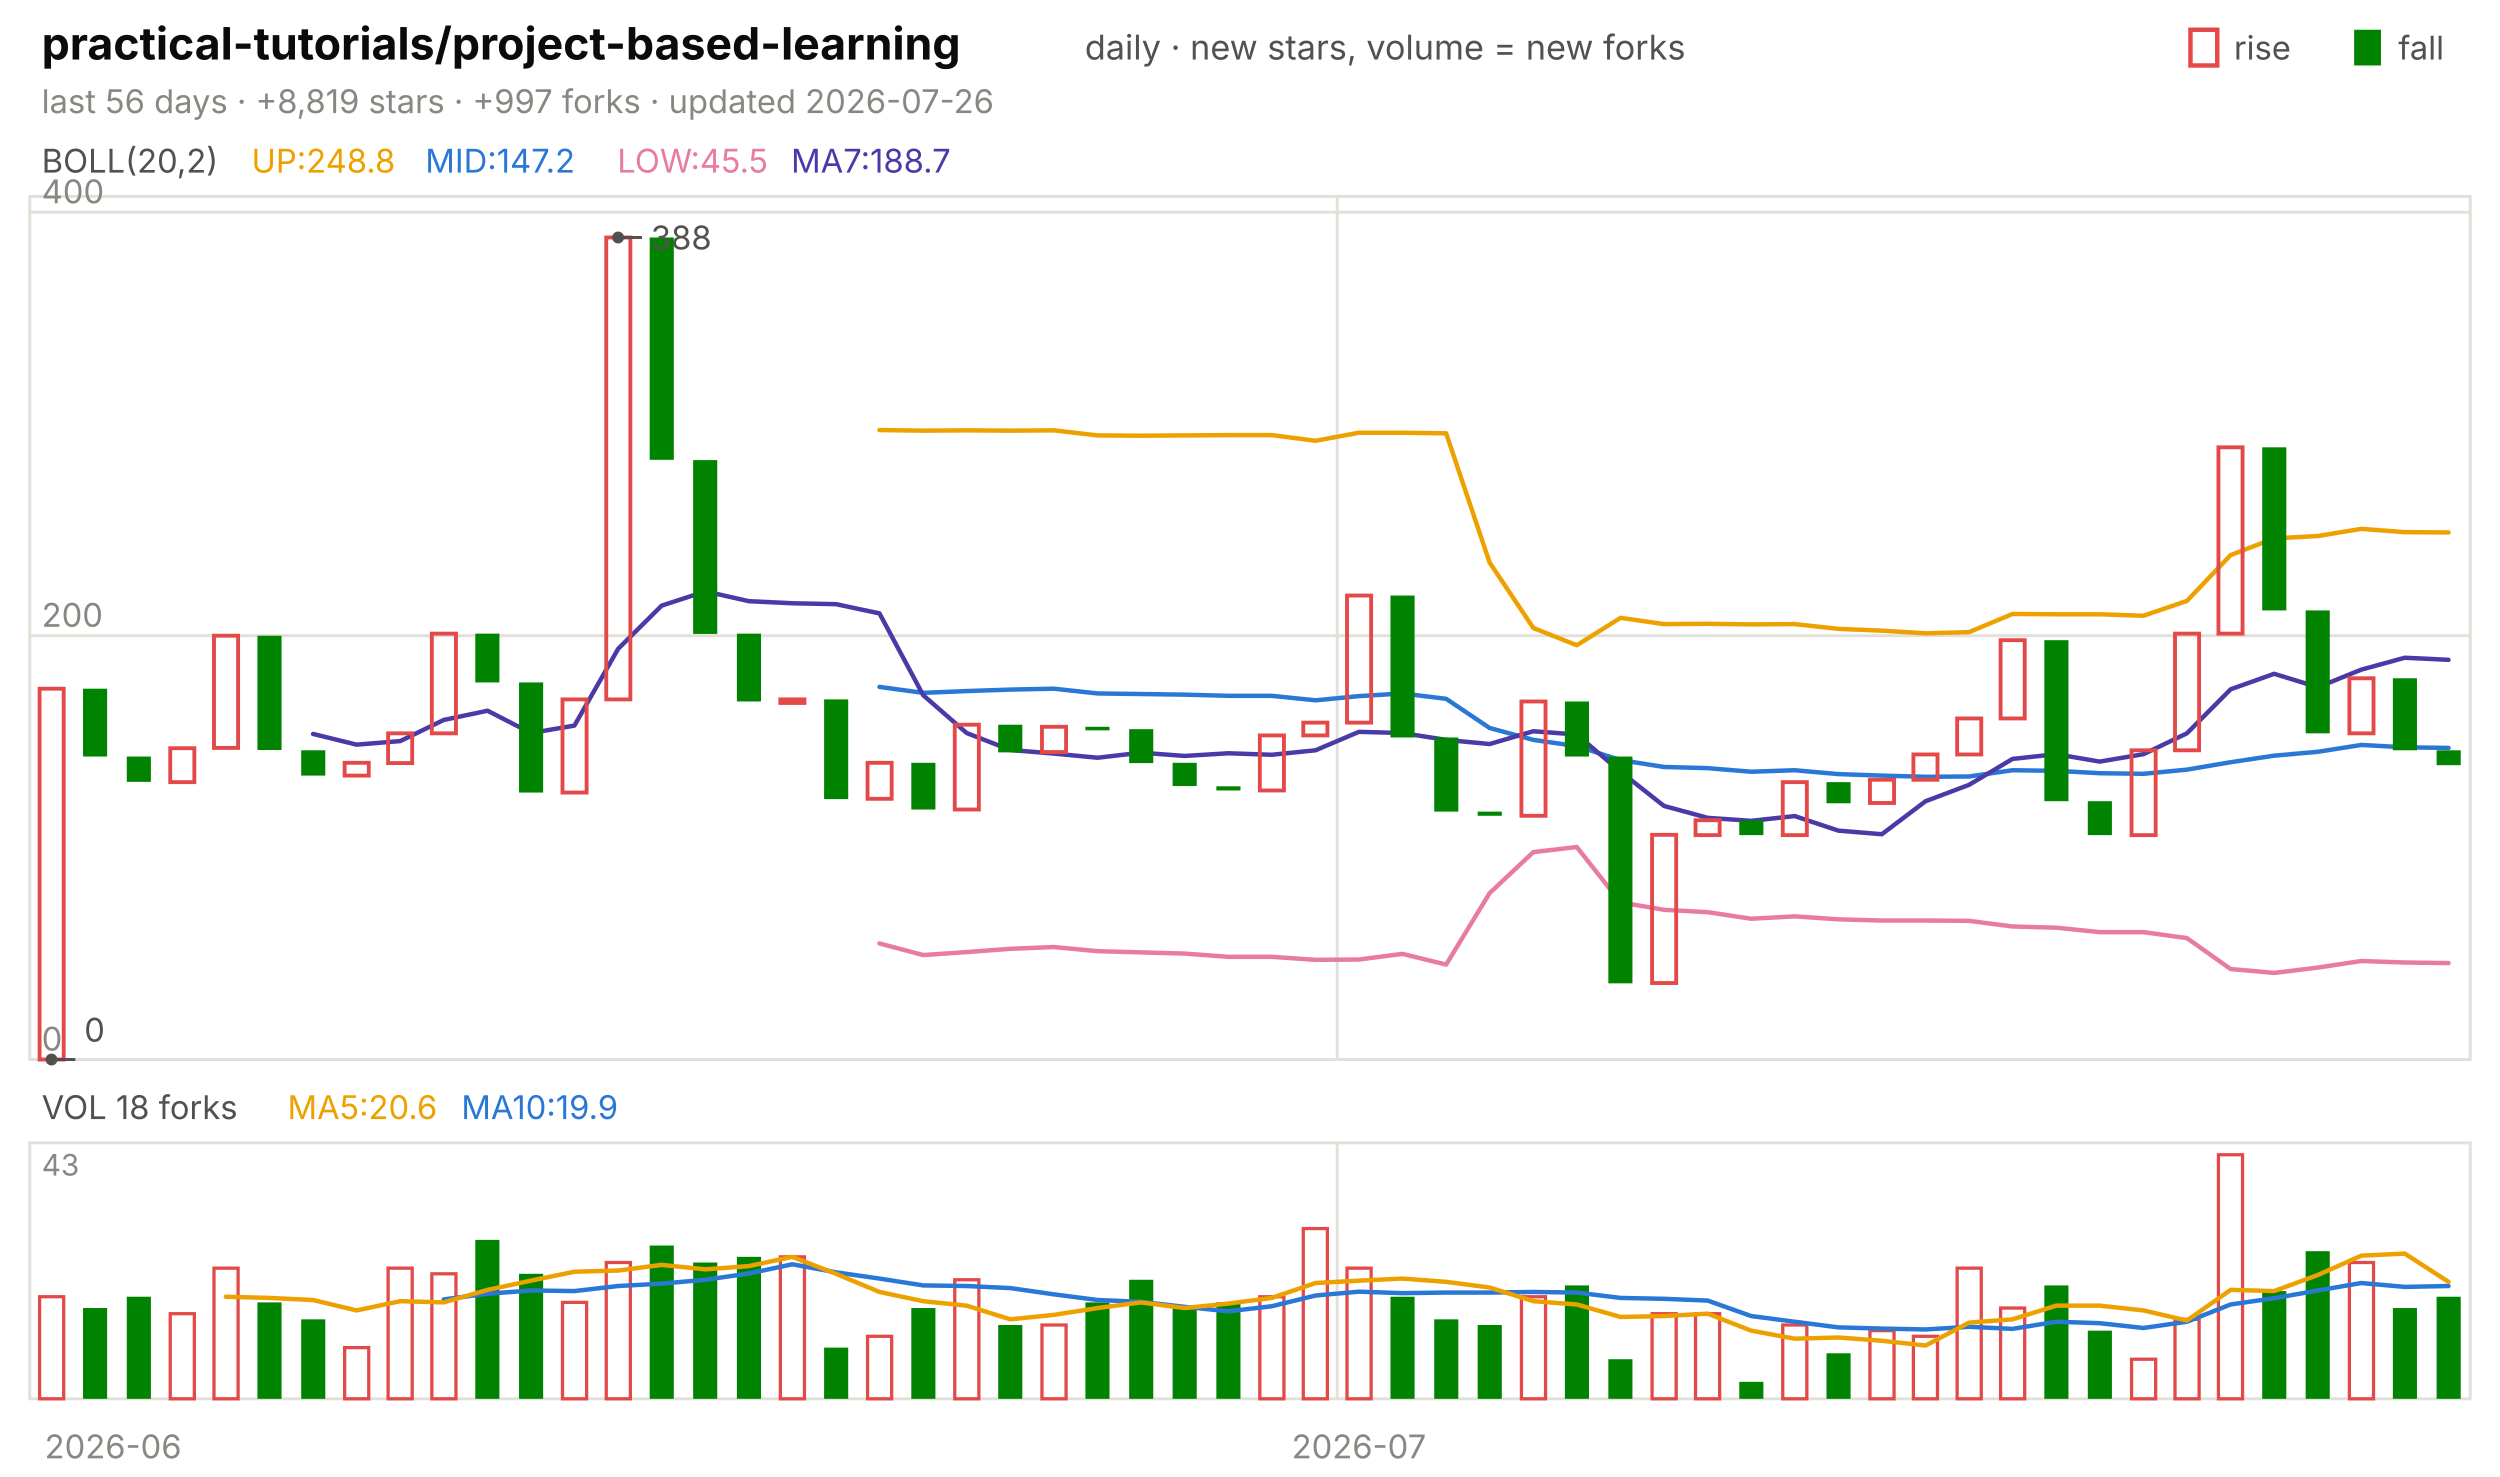
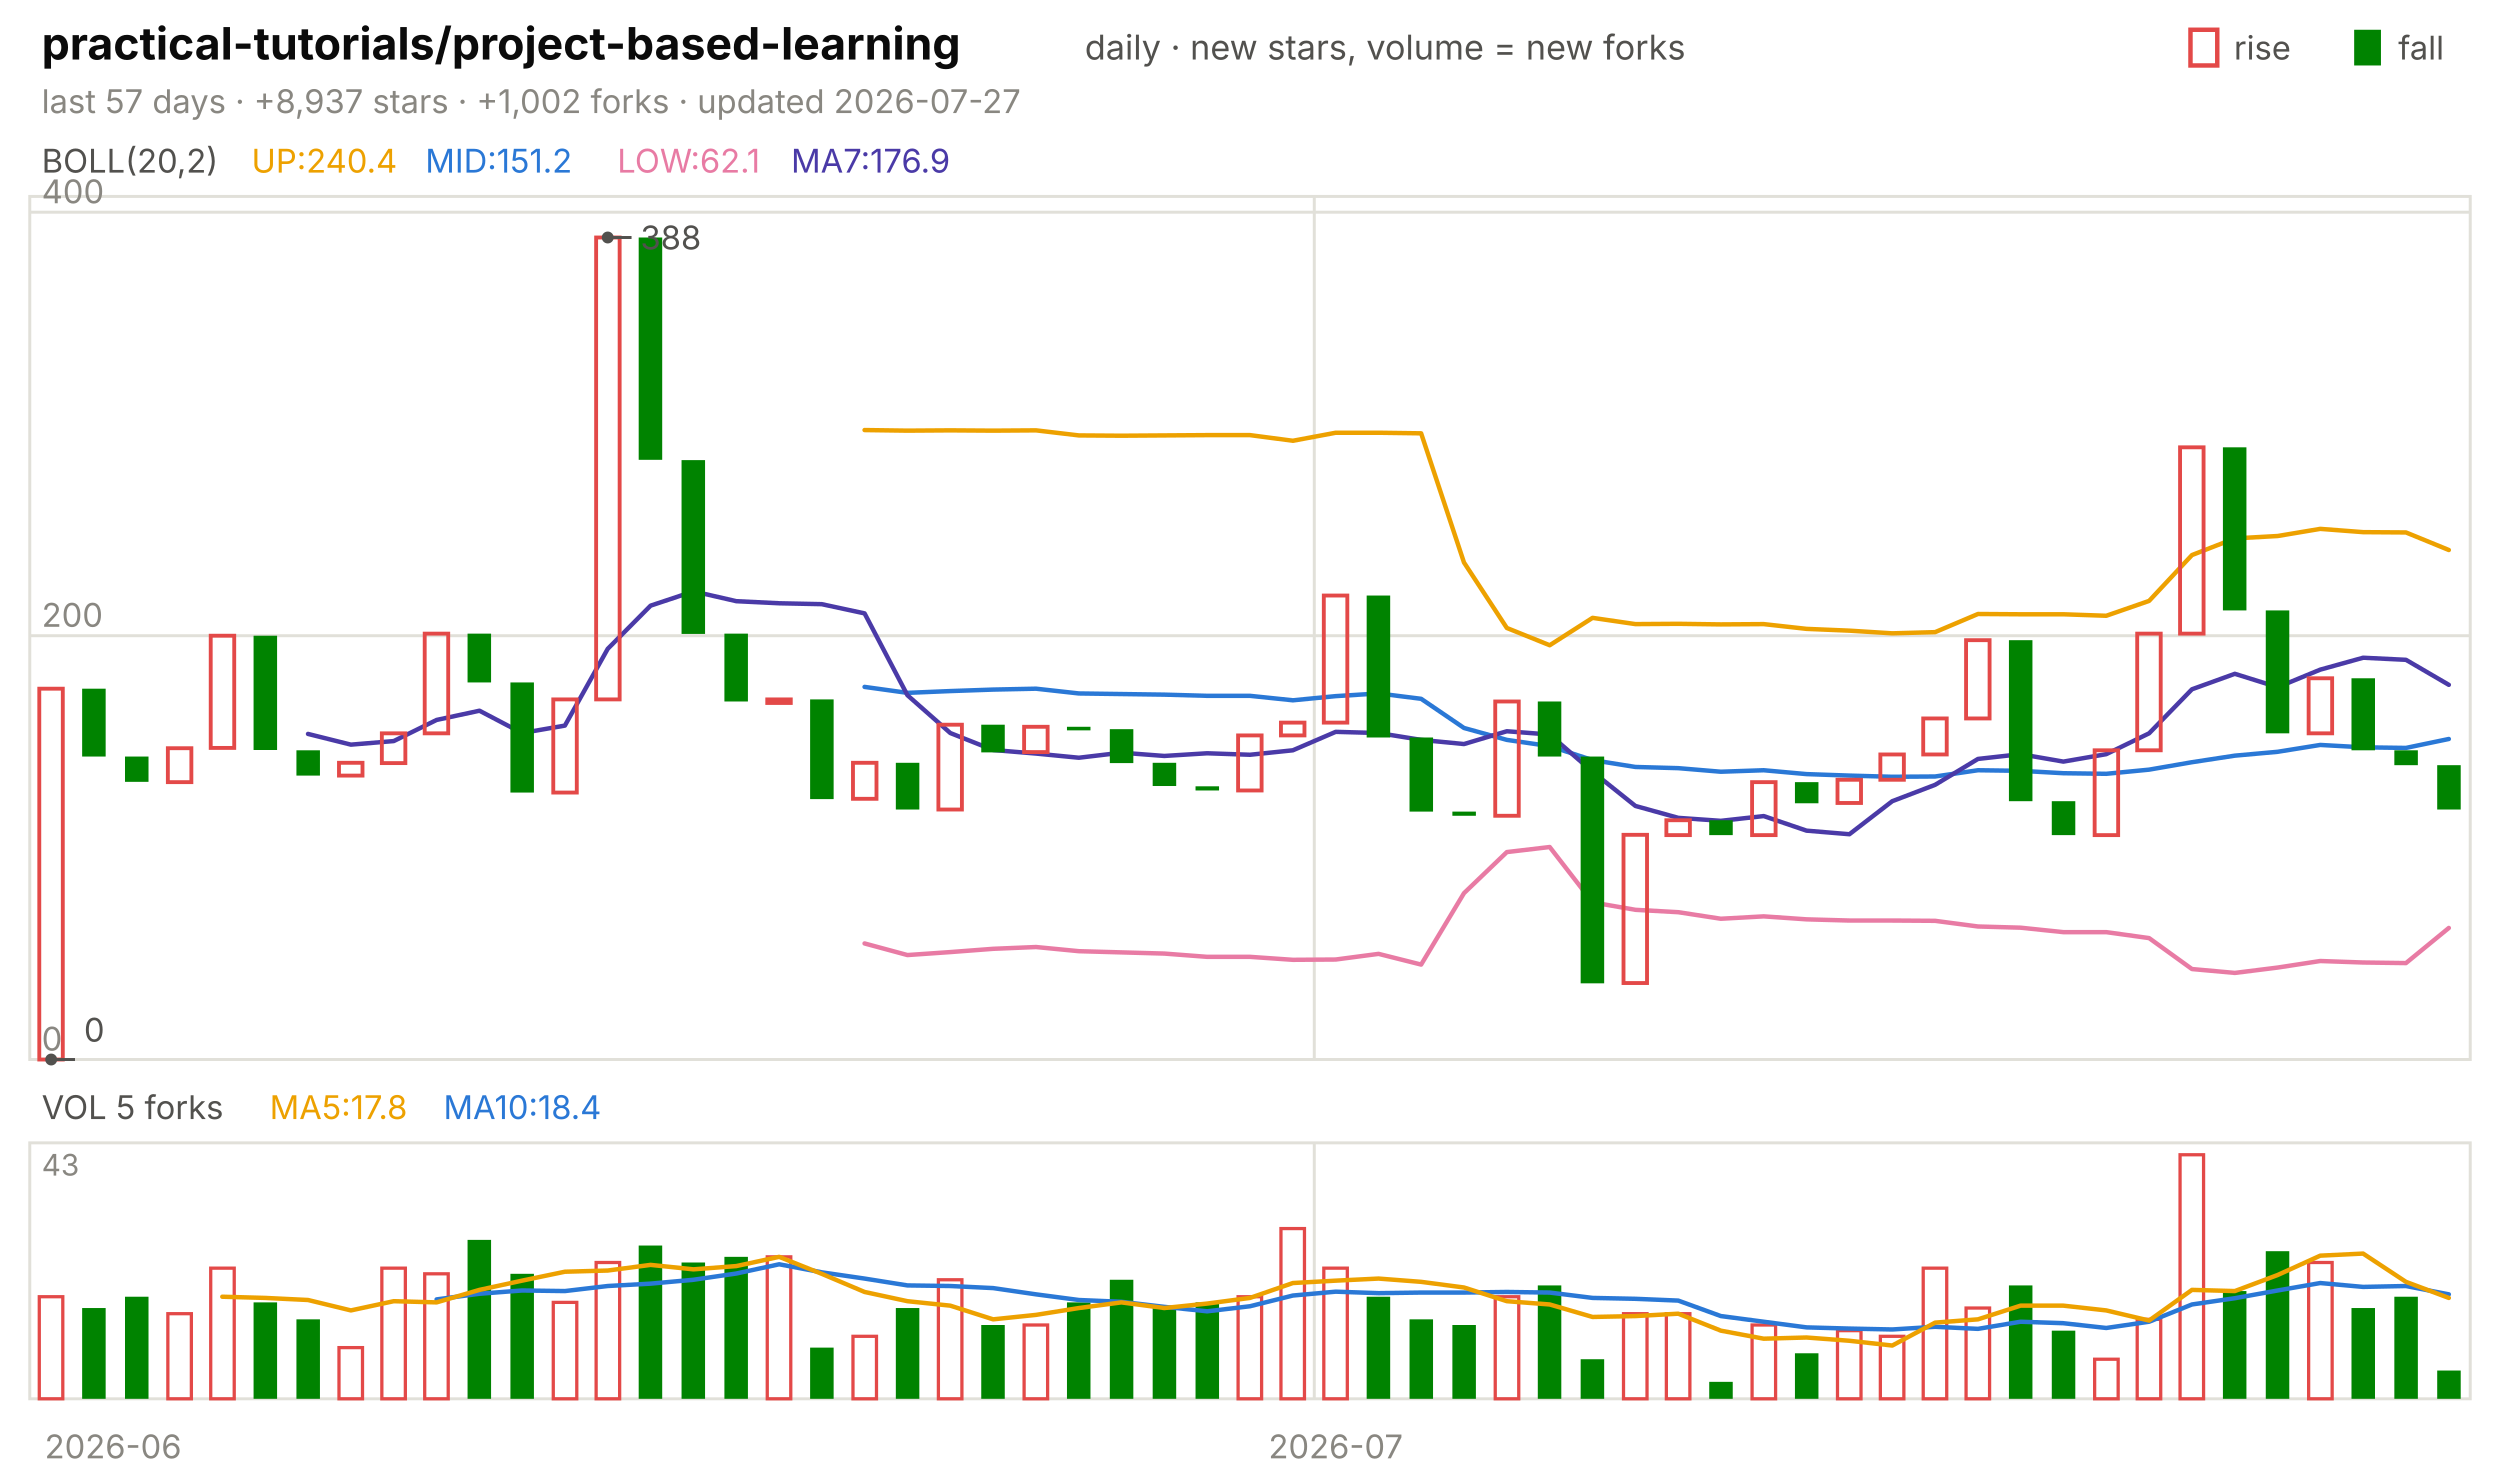
<svg xmlns="http://www.w3.org/2000/svg" viewBox="0 0 840 496" width="840" height="496" font-family="-apple-system,'Segoe UI',system-ui,sans-serif" role="img" aria-label="practical-tutorials/project-based-learning candlestick chart">
  <text x="14.0" y="20.0" font-size="15" fill="#0b0b0b" font-weight="650">practical-tutorials/project-based-learning</text>
  <text x="364.5" y="20.0" font-size="11.5" fill="#52514e">daily · new stars, volume = new forks</text>
  <text x="805.8" y="20.0" font-size="11.0" fill="#52514e">fall</text>
  <rect x="791" y="10" width="9" height="12" fill="#008300" />
  <text x="750.6" y="20.0" font-size="11.0" fill="#52514e">rise</text>
  <rect x="736" y="10" width="9" height="12" fill="none" stroke="#e34948" stroke-width="1.5" />
-   <text x="14.0" y="38.0" font-size="11.0" fill="#898781">last 56 days · +8,819 stars · +997 forks · updated 2026-07-26</text>
+   <text x="14.0" y="38.0" font-size="11.0" fill="#898781">last 57 days · +8,937 stars · +1,002 forks · updated 2026-07-27</text>
  <rect x="10" y="66" width="820" height="290" fill="none" stroke="#e1e0d9" />
  <rect x="10" y="384" width="820" height="86" fill="none" stroke="#e1e0d9" />
  <text x="38.0" y="490.0" font-size="11.0" fill="#898781" text-anchor="middle">2026-06</text>
-   <line x1="449.3" y1="66.0" x2="449.3" y2="356.0" stroke="#e1e0d9" stroke-width="1.0" />
-   <line x1="449.3" y1="384.0" x2="449.3" y2="470.0" stroke="#e1e0d9" stroke-width="1.0" />
-   <text x="456.6" y="490.0" font-size="11.0" fill="#898781" text-anchor="middle">2026-07</text>
+   <line x1="441.6" y1="66.0" x2="441.6" y2="356.0" stroke="#e1e0d9" stroke-width="1.0" />
+   <line x1="441.6" y1="384.0" x2="441.6" y2="470.0" stroke="#e1e0d9" stroke-width="1.0" />
+   <text x="448.8" y="490.0" font-size="11.0" fill="#898781" text-anchor="middle">2026-07</text>
  <text x="14.0" y="58.0" font-size="11.0" fill="#52514e">BOLL(20,2)</text>
-   <text x="84.5" y="58.0" font-size="11.0" fill="#eda100">UP:248.8</text>
-   <text x="142.9" y="58.0" font-size="11.0" fill="#2a78d6">MID:147.2</text>
-   <text x="207.4" y="58.0" font-size="11.0" fill="#e87ba4">LOW:45.5</text>
-   <text x="265.8" y="58.0" font-size="11.0" fill="#4a3aa7">MA7:188.7</text>
+   <text x="84.5" y="58.0" font-size="11.0" fill="#eda100">UP:240.4</text>
+   <text x="142.9" y="58.0" font-size="11.0" fill="#2a78d6">MID:151.2</text>
+   <text x="207.4" y="58.0" font-size="11.0" fill="#e87ba4">LOW:62.1</text>
+   <text x="265.8" y="58.0" font-size="11.0" fill="#4a3aa7">MA7:176.9</text>
  <line x1="10.0" y1="356.0" x2="830.0" y2="356.0" stroke="#e1e0d9" stroke-width="1.0" />
  <text x="14.0" y="353.0" font-size="11.0" fill="#898781">0</text>
  <line x1="10.0" y1="213.6" x2="830.0" y2="213.6" stroke="#e1e0d9" stroke-width="1.0" />
  <text x="14.0" y="210.6" font-size="11.0" fill="#898781">200</text>
  <line x1="10.0" y1="71.3" x2="830.0" y2="71.3" stroke="#e1e0d9" stroke-width="1.0" />
  <text x="14.0" y="68.3" font-size="11.0" fill="#898781">400</text>
-   <polyline points="295.5,144.5 310.2,144.7 324.8,144.6 339.5,144.7 354.1,144.6 368.8,146.3 383.4,146.4 398.0,146.3 412.7,146.2 427.3,146.2 442.0,148.1 456.6,145.4 471.2,145.4 485.9,145.6 500.5,189.0 515.2,211.0 529.8,216.8 544.5,207.6 559.1,209.7 573.8,209.6 588.4,209.8 603.0,209.7 617.7,211.3 632.3,211.9 647.0,212.8 661.6,212.4 676.2,206.3 690.9,206.4 705.5,206.4 720.2,206.9 734.8,201.9 749.5,186.5 764.1,180.9 778.8,180.1 793.4,177.7 808.0,178.8 822.7,178.9" fill="none" stroke="#eda100" stroke-width="1.5" stroke-linejoin="round" stroke-linecap="round" />
-   <polyline points="295.5,230.8 310.2,232.8 324.8,232.2 339.5,231.7 354.1,231.4 368.8,233.0 383.4,233.2 398.0,233.4 412.7,233.8 427.3,233.8 442.0,235.3 456.6,233.9 471.2,233.0 485.9,234.8 500.5,244.6 515.2,248.6 529.8,250.7 544.5,255.4 559.1,257.7 573.8,258.1 588.4,259.3 603.0,258.8 617.7,260.1 632.3,260.6 647.0,261.0 661.6,260.9 676.2,258.8 690.9,259.0 705.5,259.8 720.2,260.0 734.8,258.6 749.5,256.1 764.1,253.9 778.8,252.6 793.4,250.3 808.0,251.1 822.7,251.3" fill="none" stroke="#2a78d6" stroke-width="1.5" stroke-linejoin="round" stroke-linecap="round" />
-   <polyline points="295.5,317.0 310.2,320.9 324.8,319.9 339.5,318.8 354.1,318.2 368.8,319.6 383.4,320.0 398.0,320.4 412.7,321.5 427.3,321.5 442.0,322.5 456.6,322.4 471.2,320.5 485.9,324.1 500.5,300.1 515.2,286.3 529.8,284.6 544.5,303.2 559.1,305.7 573.8,306.5 588.4,308.7 603.0,307.9 617.7,308.9 632.3,309.3 647.0,309.3 661.6,309.4 676.2,311.3 690.9,311.7 705.5,313.2 720.2,313.2 734.8,315.2 749.5,325.6 764.1,326.9 778.8,325.1 793.4,322.9 808.0,323.4 822.7,323.6" fill="none" stroke="#e87ba4" stroke-width="1.5" stroke-linejoin="round" stroke-linecap="round" />
-   <polyline points="105.2,246.6 119.8,250.2 134.5,249.0 149.1,241.9 163.8,238.8 178.4,246.3 193.0,243.8 207.7,218.0 222.3,203.5 237.0,198.7 251.6,202.0 266.2,202.7 280.9,203.0 295.5,206.1 310.2,233.6 324.8,246.3 339.5,252.0 354.1,253.2 368.8,254.6 383.4,252.9 398.0,254.0 412.7,253.1 427.3,253.6 442.0,252.1 456.6,245.9 471.2,246.3 485.9,248.6 500.5,250.0 515.2,245.7 529.8,246.8 544.5,259.3 559.1,270.8 573.8,274.8 588.4,275.8 603.0,274.2 617.7,279.1 632.3,280.3 647.0,269.2 661.6,263.7 676.2,255.0 690.9,253.4 705.5,255.9 720.2,253.4 734.8,246.4 749.5,231.6 764.1,226.4 778.8,230.9 793.4,225.0 808.0,221.0 822.7,221.7" fill="none" stroke="#4a3aa7" stroke-width="1.5" stroke-linejoin="round" stroke-linecap="round" />
-   <rect x="13.3" y="231.4" width="8.1" height="124.6" fill="none" stroke="#e34948" stroke-width="1.3" />
-   <rect x="27.9" y="231.4" width="8.1" height="22.8" fill="#008300" />
-   <rect x="42.6" y="254.2" width="8.1" height="8.5" fill="#008300" />
-   <rect x="57.2" y="251.4" width="8.1" height="11.4" fill="none" stroke="#e34948" stroke-width="1.3" />
-   <rect x="71.9" y="213.6" width="8.1" height="37.7" fill="none" stroke="#e34948" stroke-width="1.3" />
-   <rect x="86.5" y="213.6" width="8.1" height="38.4" fill="#008300" />
-   <rect x="101.2" y="252.1" width="8.1" height="8.5" fill="#008300" />
-   <rect x="115.8" y="256.3" width="8.1" height="4.3" fill="none" stroke="#e34948" stroke-width="1.3" />
-   <rect x="130.4" y="246.4" width="8.1" height="10.0" fill="none" stroke="#e34948" stroke-width="1.3" />
-   <rect x="145.1" y="212.9" width="8.1" height="33.5" fill="none" stroke="#e34948" stroke-width="1.3" />
-   <rect x="159.7" y="212.9" width="8.1" height="16.4" fill="#008300" />
-   <rect x="174.4" y="229.3" width="8.1" height="37.0" fill="#008300" />
-   <rect x="189.0" y="235.0" width="8.1" height="31.3" fill="none" stroke="#e34948" stroke-width="1.3" />
-   <rect x="203.7" y="79.8" width="8.1" height="155.2" fill="none" stroke="#e34948" stroke-width="1.3" />
-   <rect x="218.3" y="79.8" width="8.1" height="74.7" fill="#008300" />
-   <rect x="232.9" y="154.6" width="8.1" height="58.4" fill="#008300" />
-   <rect x="247.6" y="212.9" width="8.1" height="22.8" fill="#008300" />
-   <rect x="262.2" y="235.0" width="8.1" height="1.2" fill="none" stroke="#e34948" stroke-width="1.3" />
-   <rect x="276.9" y="235.0" width="8.1" height="33.5" fill="#008300" />
-   <rect x="291.5" y="256.3" width="8.1" height="12.1" fill="none" stroke="#e34948" stroke-width="1.3" />
-   <rect x="306.2" y="256.3" width="8.1" height="15.7" fill="#008300" />
-   <rect x="320.8" y="243.5" width="8.1" height="28.5" fill="none" stroke="#e34948" stroke-width="1.3" />
-   <rect x="335.4" y="243.5" width="8.1" height="9.3" fill="#008300" />
-   <rect x="350.1" y="244.2" width="8.1" height="8.5" fill="none" stroke="#e34948" stroke-width="1.3" />
-   <rect x="364.7" y="244.2" width="8.1" height="1.2" fill="#008300" />
-   <rect x="379.4" y="245.0" width="8.1" height="11.4" fill="#008300" />
-   <rect x="394.0" y="256.3" width="8.1" height="7.8" fill="#008300" />
-   <rect x="408.7" y="264.2" width="8.1" height="1.4" fill="#008300" />
-   <rect x="423.3" y="247.1" width="8.1" height="18.5" fill="none" stroke="#e34948" stroke-width="1.3" />
-   <rect x="437.9" y="242.8" width="8.1" height="4.3" fill="none" stroke="#e34948" stroke-width="1.3" />
-   <rect x="452.6" y="200.1" width="8.1" height="42.7" fill="none" stroke="#e34948" stroke-width="1.3" />
-   <rect x="467.2" y="200.1" width="8.1" height="47.7" fill="#008300" />
-   <rect x="481.9" y="247.8" width="8.1" height="24.9" fill="#008300" />
-   <rect x="496.5" y="272.7" width="8.1" height="1.4" fill="#008300" />
-   <rect x="511.2" y="235.7" width="8.1" height="38.4" fill="none" stroke="#e34948" stroke-width="1.3" />
-   <rect x="525.8" y="235.7" width="8.1" height="18.5" fill="#008300" />
-   <rect x="540.4" y="254.2" width="8.1" height="76.2" fill="#008300" />
-   <rect x="555.1" y="280.5" width="8.1" height="49.8" fill="none" stroke="#e34948" stroke-width="1.3" />
-   <rect x="569.7" y="275.6" width="8.1" height="5.0" fill="none" stroke="#e34948" stroke-width="1.3" />
-   <rect x="584.4" y="275.6" width="8.1" height="5.0" fill="#008300" />
-   <rect x="599.0" y="262.8" width="8.1" height="17.8" fill="none" stroke="#e34948" stroke-width="1.3" />
-   <rect x="613.7" y="262.8" width="8.1" height="7.1" fill="#008300" />
-   <rect x="628.3" y="262.0" width="8.1" height="7.8" fill="none" stroke="#e34948" stroke-width="1.3" />
-   <rect x="642.9" y="253.5" width="8.1" height="8.5" fill="none" stroke="#e34948" stroke-width="1.3" />
-   <rect x="657.6" y="241.4" width="8.1" height="12.1" fill="none" stroke="#e34948" stroke-width="1.3" />
-   <rect x="672.2" y="215.1" width="8.1" height="26.3" fill="none" stroke="#e34948" stroke-width="1.3" />
-   <rect x="686.9" y="215.1" width="8.1" height="54.1" fill="#008300" />
-   <rect x="701.5" y="269.2" width="8.1" height="11.4" fill="#008300" />
-   <rect x="716.2" y="252.1" width="8.1" height="28.5" fill="none" stroke="#e34948" stroke-width="1.3" />
-   <rect x="730.8" y="212.9" width="8.1" height="39.2" fill="none" stroke="#e34948" stroke-width="1.3" />
-   <rect x="745.4" y="150.3" width="8.1" height="62.6" fill="none" stroke="#e34948" stroke-width="1.3" />
-   <rect x="760.1" y="150.3" width="8.1" height="54.8" fill="#008300" />
-   <rect x="774.7" y="205.1" width="8.1" height="41.3" fill="#008300" />
-   <rect x="789.4" y="227.9" width="8.1" height="18.5" fill="none" stroke="#e34948" stroke-width="1.3" />
-   <rect x="804.0" y="227.9" width="8.1" height="24.2" fill="#008300" />
-   <rect x="818.7" y="252.1" width="8.1" height="5.0" fill="#008300" />
-   <circle cx="207.7" cy="79.8" r="2" fill="#52514e" />
-   <line x1="207.7" y1="79.8" x2="215.7" y2="79.8" stroke="#52514e" stroke-width="1.0" />
-   <text x="218.7" y="83.8" font-size="11.0" fill="#52514e">388</text>
-   <circle cx="17.3" cy="356.0" r="2" fill="#52514e" />
-   <line x1="17.3" y1="356.0" x2="25.3" y2="356.0" stroke="#52514e" stroke-width="1.0" />
-   <text x="28.3" y="350.0" font-size="11.0" fill="#52514e">0</text>
-   <text x="14.0" y="376.0" font-size="11.0" fill="#52514e">VOL 18 forks</text>
-   <text x="96.6" y="376.0" font-size="11.0" fill="#eda100">MA5:20.6</text>
-   <text x="155.0" y="376.0" font-size="11.0" fill="#2a78d6">MA10:19.9</text>
+   <polyline points="290.5,144.5 304.9,144.7 319.3,144.6 333.7,144.7 348.1,144.6 362.5,146.3 376.8,146.4 391.2,146.3 405.6,146.2 420.0,146.2 434.4,148.1 448.8,145.4 463.2,145.4 477.5,145.6 491.9,189.0 506.3,211.0 520.7,216.8 535.1,207.6 549.5,209.7 563.9,209.6 578.2,209.8 592.6,209.7 607.0,211.3 621.4,211.9 635.8,212.8 650.2,212.4 664.6,206.3 678.9,206.4 693.3,206.4 707.7,206.9 722.1,201.9 736.5,186.5 750.9,180.9 765.3,180.1 779.6,177.7 794.0,178.8 808.4,178.9 822.8,184.8" fill="none" stroke="#eda100" stroke-width="1.5" stroke-linejoin="round" stroke-linecap="round" />
+   <polyline points="290.5,230.8 304.9,232.8 319.3,232.2 333.7,231.7 348.1,231.4 362.5,233.0 376.8,233.2 391.2,233.4 405.6,233.8 420.0,233.8 434.4,235.3 448.8,233.9 463.2,233.0 477.5,234.8 491.9,244.6 506.3,248.6 520.7,250.7 535.1,255.4 549.5,257.7 563.9,258.1 578.2,259.3 592.6,258.8 607.0,260.1 621.4,260.6 635.8,261.0 650.2,260.9 664.6,258.8 678.9,259.0 693.3,259.8 707.7,260.0 722.1,258.6 736.5,256.1 750.9,253.9 765.3,252.6 779.6,250.3 794.0,251.1 808.4,251.3 822.8,248.3" fill="none" stroke="#2a78d6" stroke-width="1.5" stroke-linejoin="round" stroke-linecap="round" />
+   <polyline points="290.5,317.0 304.9,320.9 319.3,319.9 333.7,318.8 348.1,318.2 362.5,319.6 376.8,320.0 391.2,320.4 405.6,321.5 420.0,321.5 434.4,322.5 448.8,322.4 463.2,320.5 477.5,324.1 491.9,300.1 506.3,286.3 520.7,284.6 535.1,303.2 549.5,305.7 563.9,306.5 578.2,308.7 592.6,307.9 607.0,308.9 621.4,309.3 635.8,309.3 650.2,309.4 664.6,311.3 678.9,311.7 693.3,313.2 707.7,313.2 722.1,315.2 736.5,325.6 750.9,326.9 765.3,325.1 779.6,322.9 794.0,323.4 808.4,323.6 822.8,311.8" fill="none" stroke="#e87ba4" stroke-width="1.5" stroke-linejoin="round" stroke-linecap="round" />
+   <polyline points="103.5,246.6 117.9,250.2 132.3,249.0 146.7,241.9 161.1,238.8 175.4,246.3 189.8,243.8 204.2,218.0 218.6,203.5 233.0,198.7 247.4,202.0 261.8,202.7 276.1,203.0 290.5,206.1 304.9,233.6 319.3,246.3 333.7,252.0 348.1,253.2 362.5,254.6 376.8,252.9 391.2,254.0 405.6,253.1 420.0,253.6 434.4,252.1 448.8,245.9 463.2,246.3 477.5,248.6 491.9,250.0 506.3,245.7 520.7,246.8 535.1,259.3 549.5,270.8 563.9,274.8 578.2,275.8 592.6,274.2 607.0,279.1 621.4,280.3 635.8,269.2 650.2,263.7 664.6,255.0 678.9,253.4 693.3,255.9 707.7,253.4 722.1,246.4 736.5,231.6 750.9,226.4 765.3,230.9 779.6,225.0 794.0,221.0 808.4,221.7 822.8,230.1" fill="none" stroke="#4a3aa7" stroke-width="1.5" stroke-linejoin="round" stroke-linecap="round" />
+   <rect x="13.2" y="231.4" width="7.9" height="124.6" fill="none" stroke="#e34948" stroke-width="1.3" />
+   <rect x="27.6" y="231.4" width="7.9" height="22.8" fill="#008300" />
+   <rect x="42.0" y="254.2" width="7.9" height="8.5" fill="#008300" />
+   <rect x="56.4" y="251.4" width="7.9" height="11.4" fill="none" stroke="#e34948" stroke-width="1.3" />
+   <rect x="70.8" y="213.6" width="7.9" height="37.7" fill="none" stroke="#e34948" stroke-width="1.3" />
+   <rect x="85.2" y="213.6" width="7.9" height="38.4" fill="#008300" />
+   <rect x="99.6" y="252.1" width="7.9" height="8.5" fill="#008300" />
+   <rect x="113.9" y="256.3" width="7.9" height="4.3" fill="none" stroke="#e34948" stroke-width="1.3" />
+   <rect x="128.3" y="246.4" width="7.9" height="10.0" fill="none" stroke="#e34948" stroke-width="1.3" />
+   <rect x="142.7" y="212.9" width="7.9" height="33.5" fill="none" stroke="#e34948" stroke-width="1.3" />
+   <rect x="157.1" y="212.9" width="7.9" height="16.4" fill="#008300" />
+   <rect x="171.5" y="229.3" width="7.9" height="37.0" fill="#008300" />
+   <rect x="185.9" y="235.0" width="7.9" height="31.3" fill="none" stroke="#e34948" stroke-width="1.3" />
+   <rect x="200.3" y="79.8" width="7.9" height="155.2" fill="none" stroke="#e34948" stroke-width="1.3" />
+   <rect x="214.6" y="79.8" width="7.9" height="74.7" fill="#008300" />
+   <rect x="229.0" y="154.6" width="7.9" height="58.4" fill="#008300" />
+   <rect x="243.4" y="212.9" width="7.9" height="22.8" fill="#008300" />
+   <rect x="257.8" y="235.0" width="7.9" height="1.2" fill="none" stroke="#e34948" stroke-width="1.3" />
+   <rect x="272.2" y="235.0" width="7.9" height="33.5" fill="#008300" />
+   <rect x="286.6" y="256.3" width="7.9" height="12.1" fill="none" stroke="#e34948" stroke-width="1.3" />
+   <rect x="301.0" y="256.3" width="7.9" height="15.7" fill="#008300" />
+   <rect x="315.3" y="243.5" width="7.9" height="28.5" fill="none" stroke="#e34948" stroke-width="1.3" />
+   <rect x="329.7" y="243.5" width="7.9" height="9.3" fill="#008300" />
+   <rect x="344.1" y="244.2" width="7.9" height="8.5" fill="none" stroke="#e34948" stroke-width="1.3" />
+   <rect x="358.5" y="244.2" width="7.9" height="1.2" fill="#008300" />
+   <rect x="372.9" y="245.0" width="7.9" height="11.4" fill="#008300" />
+   <rect x="387.3" y="256.3" width="7.9" height="7.8" fill="#008300" />
+   <rect x="401.7" y="264.2" width="7.9" height="1.4" fill="#008300" />
+   <rect x="416.0" y="247.1" width="7.9" height="18.5" fill="none" stroke="#e34948" stroke-width="1.3" />
+   <rect x="430.4" y="242.8" width="7.9" height="4.3" fill="none" stroke="#e34948" stroke-width="1.3" />
+   <rect x="444.8" y="200.1" width="7.9" height="42.7" fill="none" stroke="#e34948" stroke-width="1.3" />
+   <rect x="459.2" y="200.1" width="7.9" height="47.7" fill="#008300" />
+   <rect x="473.6" y="247.8" width="7.9" height="24.9" fill="#008300" />
+   <rect x="488.0" y="272.7" width="7.9" height="1.4" fill="#008300" />
+   <rect x="502.4" y="235.7" width="7.9" height="38.4" fill="none" stroke="#e34948" stroke-width="1.3" />
+   <rect x="516.7" y="235.7" width="7.9" height="18.5" fill="#008300" />
+   <rect x="531.1" y="254.2" width="7.9" height="76.2" fill="#008300" />
+   <rect x="545.5" y="280.5" width="7.9" height="49.8" fill="none" stroke="#e34948" stroke-width="1.3" />
+   <rect x="559.9" y="275.6" width="7.9" height="5.0" fill="none" stroke="#e34948" stroke-width="1.3" />
+   <rect x="574.3" y="275.6" width="7.9" height="5.0" fill="#008300" />
+   <rect x="588.7" y="262.8" width="7.9" height="17.8" fill="none" stroke="#e34948" stroke-width="1.3" />
+   <rect x="603.1" y="262.8" width="7.9" height="7.1" fill="#008300" />
+   <rect x="617.4" y="262.0" width="7.9" height="7.8" fill="none" stroke="#e34948" stroke-width="1.3" />
+   <rect x="631.8" y="253.5" width="7.9" height="8.5" fill="none" stroke="#e34948" stroke-width="1.3" />
+   <rect x="646.2" y="241.4" width="7.9" height="12.1" fill="none" stroke="#e34948" stroke-width="1.3" />
+   <rect x="660.6" y="215.1" width="7.9" height="26.3" fill="none" stroke="#e34948" stroke-width="1.3" />
+   <rect x="675.0" y="215.1" width="7.9" height="54.1" fill="#008300" />
+   <rect x="689.4" y="269.2" width="7.9" height="11.4" fill="#008300" />
+   <rect x="703.8" y="252.1" width="7.9" height="28.5" fill="none" stroke="#e34948" stroke-width="1.3" />
+   <rect x="718.1" y="212.9" width="7.9" height="39.2" fill="none" stroke="#e34948" stroke-width="1.3" />
+   <rect x="732.5" y="150.3" width="7.9" height="62.6" fill="none" stroke="#e34948" stroke-width="1.3" />
+   <rect x="746.9" y="150.3" width="7.9" height="54.8" fill="#008300" />
+   <rect x="761.3" y="205.1" width="7.9" height="41.3" fill="#008300" />
+   <rect x="775.7" y="227.9" width="7.9" height="18.5" fill="none" stroke="#e34948" stroke-width="1.3" />
+   <rect x="790.1" y="227.9" width="7.9" height="24.2" fill="#008300" />
+   <rect x="804.5" y="252.1" width="7.9" height="5.0" fill="#008300" />
+   <rect x="818.9" y="257.1" width="7.9" height="14.9" fill="#008300" />
+   <circle cx="204.2" cy="79.8" r="2" fill="#52514e" />
+   <line x1="204.2" y1="79.8" x2="212.2" y2="79.8" stroke="#52514e" stroke-width="1.0" />
+   <text x="215.2" y="83.8" font-size="11.0" fill="#52514e">388</text>
+   <circle cx="17.2" cy="356.0" r="2" fill="#52514e" />
+   <line x1="17.2" y1="356.0" x2="25.2" y2="356.0" stroke="#52514e" stroke-width="1.0" />
+   <text x="28.2" y="350.0" font-size="11.0" fill="#52514e">0</text>
+   <text x="14.0" y="376.0" font-size="11.0" fill="#52514e">VOL 5 forks</text>
+   <text x="90.6" y="376.0" font-size="11.0" fill="#eda100">MA5:17.8</text>
+   <text x="149.0" y="376.0" font-size="11.0" fill="#2a78d6">MA10:18.4</text>
  <text x="14.0" y="395.0" font-size="10" fill="#898781">43</text>
-   <rect x="13.3" y="435.7" width="8.1" height="34.3" fill="none" stroke="#e34948" stroke-width="1.1" />
-   <rect x="27.9" y="439.5" width="8.1" height="30.5" fill="#008300" />
-   <rect x="42.6" y="435.7" width="8.1" height="34.3" fill="#008300" />
-   <rect x="57.2" y="441.4" width="8.1" height="28.6" fill="none" stroke="#e34948" stroke-width="1.1" />
-   <rect x="71.9" y="426.1" width="8.1" height="43.9" fill="none" stroke="#e34948" stroke-width="1.1" />
-   <rect x="86.5" y="437.6" width="8.1" height="32.4" fill="#008300" />
-   <rect x="101.2" y="443.3" width="8.1" height="26.7" fill="#008300" />
-   <rect x="115.8" y="452.8" width="8.1" height="17.2" fill="none" stroke="#e34948" stroke-width="1.1" />
-   <rect x="130.4" y="426.1" width="8.1" height="43.9" fill="none" stroke="#e34948" stroke-width="1.1" />
-   <rect x="145.1" y="428.0" width="8.1" height="42.0" fill="none" stroke="#e34948" stroke-width="1.1" />
-   <rect x="159.7" y="416.6" width="8.1" height="53.4" fill="#008300" />
-   <rect x="174.4" y="428.0" width="8.1" height="42.0" fill="#008300" />
-   <rect x="189.0" y="437.6" width="8.1" height="32.4" fill="none" stroke="#e34948" stroke-width="1.1" />
-   <rect x="203.7" y="424.2" width="8.1" height="45.8" fill="none" stroke="#e34948" stroke-width="1.1" />
-   <rect x="218.3" y="418.5" width="8.1" height="51.5" fill="#008300" />
-   <rect x="232.9" y="424.2" width="8.1" height="45.8" fill="#008300" />
-   <rect x="247.6" y="422.3" width="8.1" height="47.7" fill="#008300" />
-   <rect x="262.2" y="422.3" width="8.1" height="47.7" fill="none" stroke="#e34948" stroke-width="1.1" />
-   <rect x="276.9" y="452.8" width="8.1" height="17.2" fill="#008300" />
-   <rect x="291.5" y="449.0" width="8.1" height="21.0" fill="none" stroke="#e34948" stroke-width="1.1" />
-   <rect x="306.2" y="439.5" width="8.1" height="30.5" fill="#008300" />
-   <rect x="320.8" y="430.0" width="8.1" height="40.0" fill="none" stroke="#e34948" stroke-width="1.1" />
-   <rect x="335.4" y="445.2" width="8.1" height="24.8" fill="#008300" />
-   <rect x="350.1" y="445.2" width="8.1" height="24.8" fill="none" stroke="#e34948" stroke-width="1.1" />
-   <rect x="364.7" y="437.6" width="8.1" height="32.4" fill="#008300" />
-   <rect x="379.4" y="430.0" width="8.1" height="40.0" fill="#008300" />
-   <rect x="394.0" y="439.5" width="8.1" height="30.5" fill="#008300" />
-   <rect x="408.7" y="437.6" width="8.1" height="32.4" fill="#008300" />
-   <rect x="423.3" y="435.7" width="8.1" height="34.3" fill="none" stroke="#e34948" stroke-width="1.1" />
-   <rect x="437.9" y="412.8" width="8.1" height="57.2" fill="none" stroke="#e34948" stroke-width="1.1" />
-   <rect x="452.6" y="426.1" width="8.1" height="43.9" fill="none" stroke="#e34948" stroke-width="1.1" />
-   <rect x="467.2" y="435.7" width="8.1" height="34.3" fill="#008300" />
-   <rect x="481.9" y="443.3" width="8.1" height="26.7" fill="#008300" />
-   <rect x="496.5" y="445.2" width="8.1" height="24.8" fill="#008300" />
-   <rect x="511.2" y="435.7" width="8.1" height="34.3" fill="none" stroke="#e34948" stroke-width="1.1" />
-   <rect x="525.8" y="431.9" width="8.1" height="38.1" fill="#008300" />
-   <rect x="540.4" y="456.7" width="8.1" height="13.3" fill="#008300" />
-   <rect x="555.1" y="441.4" width="8.1" height="28.6" fill="none" stroke="#e34948" stroke-width="1.1" />
-   <rect x="569.7" y="441.4" width="8.1" height="28.6" fill="none" stroke="#e34948" stroke-width="1.1" />
-   <rect x="584.4" y="464.3" width="8.1" height="5.7" fill="#008300" />
-   <rect x="599.0" y="445.2" width="8.1" height="24.8" fill="none" stroke="#e34948" stroke-width="1.1" />
-   <rect x="613.7" y="454.7" width="8.1" height="15.3" fill="#008300" />
-   <rect x="628.3" y="447.1" width="8.1" height="22.9" fill="none" stroke="#e34948" stroke-width="1.1" />
-   <rect x="642.9" y="449.0" width="8.1" height="21.0" fill="none" stroke="#e34948" stroke-width="1.1" />
-   <rect x="657.6" y="426.1" width="8.1" height="43.9" fill="none" stroke="#e34948" stroke-width="1.1" />
-   <rect x="672.2" y="439.5" width="8.1" height="30.5" fill="none" stroke="#e34948" stroke-width="1.1" />
-   <rect x="686.9" y="431.9" width="8.1" height="38.1" fill="#008300" />
-   <rect x="701.5" y="447.1" width="8.1" height="22.9" fill="#008300" />
-   <rect x="716.2" y="456.7" width="8.1" height="13.3" fill="none" stroke="#e34948" stroke-width="1.1" />
-   <rect x="730.8" y="443.3" width="8.1" height="26.7" fill="none" stroke="#e34948" stroke-width="1.1" />
-   <rect x="745.4" y="388.0" width="8.1" height="82.0" fill="none" stroke="#e34948" stroke-width="1.1" />
-   <rect x="760.1" y="433.8" width="8.1" height="36.2" fill="#008300" />
-   <rect x="774.7" y="420.4" width="8.1" height="49.6" fill="#008300" />
-   <rect x="789.4" y="424.2" width="8.1" height="45.8" fill="none" stroke="#e34948" stroke-width="1.1" />
-   <rect x="804.0" y="439.5" width="8.1" height="30.5" fill="#008300" />
-   <rect x="818.7" y="435.7" width="8.1" height="34.3" fill="#008300" />
-   <polyline points="149.1,436.6 163.8,434.7 178.4,433.6 193.0,433.8 207.7,432.1 222.3,431.3 237.0,430.0 251.6,427.9 266.2,424.8 280.9,427.5 295.5,429.6 310.2,431.9 324.8,432.1 339.5,432.8 354.1,434.9 368.8,436.8 383.4,437.4 398.0,439.1 412.7,440.6 427.3,438.9 442.0,435.3 456.6,434.0 471.2,434.5 485.9,434.3 500.5,434.3 515.2,434.1 529.8,434.3 544.5,436.1 559.1,436.4 573.8,437.0 588.4,442.2 603.0,444.1 617.7,446.0 632.3,446.4 647.0,446.7 661.6,445.8 676.2,446.5 690.9,444.1 705.5,444.6 720.2,446.2 734.8,444.1 749.5,438.3 764.1,436.2 778.8,433.6 793.4,431.1 808.0,432.4 822.7,432.1" fill="none" stroke="#2a78d6" stroke-width="1.5" stroke-linejoin="round" stroke-linecap="round" />
-   <polyline points="75.9,435.7 90.5,436.1 105.2,436.8 119.8,440.3 134.5,437.2 149.1,437.6 163.8,433.4 178.4,430.3 193.0,427.3 207.7,426.9 222.3,425.0 237.0,426.5 251.6,425.4 266.2,422.3 280.9,428.0 295.5,434.1 310.2,437.2 324.8,438.7 339.5,443.3 354.1,441.8 368.8,439.5 383.4,437.6 398.0,439.5 412.7,438.0 427.3,436.1 442.0,431.1 456.6,430.3 471.2,429.6 485.9,430.7 500.5,432.6 515.2,437.2 529.8,438.3 544.5,442.5 559.1,442.2 573.8,441.4 588.4,447.1 603.0,449.8 617.7,449.4 632.3,450.5 647.0,452.1 661.6,444.4 676.2,443.3 690.9,438.7 705.5,438.7 720.2,440.3 734.8,443.7 749.5,433.4 764.1,433.8 778.8,428.4 793.4,421.9 808.0,421.2 822.7,430.7" fill="none" stroke="#eda100" stroke-width="1.5" stroke-linejoin="round" stroke-linecap="round" />
+   <rect x="13.2" y="435.7" width="7.9" height="34.3" fill="none" stroke="#e34948" stroke-width="1.1" />
+   <rect x="27.6" y="439.5" width="7.9" height="30.5" fill="#008300" />
+   <rect x="42.0" y="435.7" width="7.9" height="34.3" fill="#008300" />
+   <rect x="56.4" y="441.4" width="7.9" height="28.6" fill="none" stroke="#e34948" stroke-width="1.1" />
+   <rect x="70.8" y="426.1" width="7.9" height="43.9" fill="none" stroke="#e34948" stroke-width="1.1" />
+   <rect x="85.2" y="437.6" width="7.9" height="32.4" fill="#008300" />
+   <rect x="99.6" y="443.3" width="7.9" height="26.7" fill="#008300" />
+   <rect x="113.9" y="452.8" width="7.9" height="17.2" fill="none" stroke="#e34948" stroke-width="1.1" />
+   <rect x="128.3" y="426.1" width="7.9" height="43.9" fill="none" stroke="#e34948" stroke-width="1.1" />
+   <rect x="142.7" y="428.0" width="7.9" height="42.0" fill="none" stroke="#e34948" stroke-width="1.1" />
+   <rect x="157.1" y="416.6" width="7.9" height="53.4" fill="#008300" />
+   <rect x="171.5" y="428.0" width="7.9" height="42.0" fill="#008300" />
+   <rect x="185.9" y="437.6" width="7.9" height="32.4" fill="none" stroke="#e34948" stroke-width="1.1" />
+   <rect x="200.3" y="424.2" width="7.9" height="45.8" fill="none" stroke="#e34948" stroke-width="1.1" />
+   <rect x="214.6" y="418.5" width="7.9" height="51.5" fill="#008300" />
+   <rect x="229.0" y="424.2" width="7.9" height="45.8" fill="#008300" />
+   <rect x="243.4" y="422.3" width="7.9" height="47.7" fill="#008300" />
+   <rect x="257.8" y="422.3" width="7.9" height="47.7" fill="none" stroke="#e34948" stroke-width="1.1" />
+   <rect x="272.2" y="452.8" width="7.9" height="17.2" fill="#008300" />
+   <rect x="286.6" y="449.0" width="7.9" height="21.0" fill="none" stroke="#e34948" stroke-width="1.1" />
+   <rect x="301.0" y="439.5" width="7.9" height="30.5" fill="#008300" />
+   <rect x="315.3" y="430.0" width="7.9" height="40.0" fill="none" stroke="#e34948" stroke-width="1.1" />
+   <rect x="329.7" y="445.2" width="7.9" height="24.8" fill="#008300" />
+   <rect x="344.1" y="445.2" width="7.9" height="24.8" fill="none" stroke="#e34948" stroke-width="1.1" />
+   <rect x="358.5" y="437.6" width="7.9" height="32.4" fill="#008300" />
+   <rect x="372.9" y="430.0" width="7.9" height="40.0" fill="#008300" />
+   <rect x="387.3" y="439.5" width="7.9" height="30.5" fill="#008300" />
+   <rect x="401.7" y="437.6" width="7.9" height="32.4" fill="#008300" />
+   <rect x="416.0" y="435.7" width="7.9" height="34.3" fill="none" stroke="#e34948" stroke-width="1.1" />
+   <rect x="430.4" y="412.8" width="7.9" height="57.2" fill="none" stroke="#e34948" stroke-width="1.1" />
+   <rect x="444.8" y="426.1" width="7.9" height="43.9" fill="none" stroke="#e34948" stroke-width="1.1" />
+   <rect x="459.2" y="435.7" width="7.9" height="34.3" fill="#008300" />
+   <rect x="473.6" y="443.3" width="7.9" height="26.7" fill="#008300" />
+   <rect x="488.0" y="445.2" width="7.9" height="24.8" fill="#008300" />
+   <rect x="502.4" y="435.7" width="7.9" height="34.3" fill="none" stroke="#e34948" stroke-width="1.1" />
+   <rect x="516.7" y="431.9" width="7.9" height="38.1" fill="#008300" />
+   <rect x="531.1" y="456.7" width="7.9" height="13.3" fill="#008300" />
+   <rect x="545.5" y="441.4" width="7.9" height="28.6" fill="none" stroke="#e34948" stroke-width="1.1" />
+   <rect x="559.9" y="441.4" width="7.9" height="28.6" fill="none" stroke="#e34948" stroke-width="1.1" />
+   <rect x="574.3" y="464.3" width="7.9" height="5.7" fill="#008300" />
+   <rect x="588.7" y="445.2" width="7.9" height="24.8" fill="none" stroke="#e34948" stroke-width="1.1" />
+   <rect x="603.1" y="454.7" width="7.9" height="15.3" fill="#008300" />
+   <rect x="617.4" y="447.1" width="7.9" height="22.9" fill="none" stroke="#e34948" stroke-width="1.1" />
+   <rect x="631.8" y="449.0" width="7.9" height="21.0" fill="none" stroke="#e34948" stroke-width="1.1" />
+   <rect x="646.2" y="426.1" width="7.9" height="43.9" fill="none" stroke="#e34948" stroke-width="1.1" />
+   <rect x="660.6" y="439.5" width="7.9" height="30.5" fill="none" stroke="#e34948" stroke-width="1.1" />
+   <rect x="675.0" y="431.9" width="7.9" height="38.1" fill="#008300" />
+   <rect x="689.4" y="447.1" width="7.9" height="22.9" fill="#008300" />
+   <rect x="703.8" y="456.7" width="7.9" height="13.3" fill="none" stroke="#e34948" stroke-width="1.1" />
+   <rect x="718.1" y="443.3" width="7.9" height="26.7" fill="none" stroke="#e34948" stroke-width="1.1" />
+   <rect x="732.5" y="388.0" width="7.9" height="82.0" fill="none" stroke="#e34948" stroke-width="1.1" />
+   <rect x="746.9" y="433.8" width="7.9" height="36.2" fill="#008300" />
+   <rect x="761.3" y="420.4" width="7.9" height="49.6" fill="#008300" />
+   <rect x="775.7" y="424.2" width="7.9" height="45.8" fill="none" stroke="#e34948" stroke-width="1.1" />
+   <rect x="790.1" y="439.5" width="7.9" height="30.5" fill="#008300" />
+   <rect x="804.5" y="435.7" width="7.9" height="34.3" fill="#008300" />
+   <rect x="818.9" y="460.5" width="7.9" height="9.5" fill="#008300" />
+   <polyline points="146.7,436.6 161.1,434.7 175.4,433.6 189.8,433.8 204.2,432.1 218.6,431.3 233.0,430.0 247.4,427.9 261.8,424.8 276.1,427.5 290.5,429.6 304.9,431.9 319.3,432.1 333.7,432.8 348.1,434.9 362.5,436.8 376.8,437.4 391.2,439.1 405.6,440.6 420.0,438.9 434.4,435.3 448.8,434.0 463.2,434.5 477.5,434.3 491.9,434.3 506.3,434.1 520.7,434.3 535.1,436.1 549.5,436.4 563.9,437.0 578.2,442.2 592.6,444.1 607.0,446.0 621.4,446.4 635.8,446.7 650.2,445.8 664.6,446.5 678.9,444.1 693.3,444.6 707.7,446.2 722.1,444.1 736.5,438.3 750.9,436.2 765.3,433.6 779.6,431.1 794.0,432.4 808.4,432.1 822.8,434.9" fill="none" stroke="#2a78d6" stroke-width="1.5" stroke-linejoin="round" stroke-linecap="round" />
+   <polyline points="74.7,435.7 89.1,436.1 103.5,436.8 117.9,440.3 132.3,437.2 146.7,437.6 161.1,433.4 175.4,430.3 189.8,427.3 204.2,426.9 218.6,425.0 233.0,426.5 247.4,425.4 261.8,422.3 276.1,428.0 290.5,434.1 304.9,437.2 319.3,438.7 333.7,443.3 348.1,441.8 362.5,439.5 376.8,437.6 391.2,439.5 405.6,438.0 420.0,436.1 434.4,431.1 448.8,430.3 463.2,429.6 477.5,430.7 491.9,432.6 506.3,437.2 520.7,438.3 535.1,442.5 549.5,442.2 563.9,441.4 578.2,447.1 592.6,449.8 607.0,449.4 621.4,450.5 635.8,452.1 650.2,444.4 664.6,443.3 678.9,438.7 693.3,438.7 707.7,440.3 722.1,443.7 736.5,433.4 750.9,433.8 765.3,428.4 779.6,421.9 794.0,421.2 808.4,430.7 822.8,436.1" fill="none" stroke="#eda100" stroke-width="1.5" stroke-linejoin="round" stroke-linecap="round" />
</svg>
